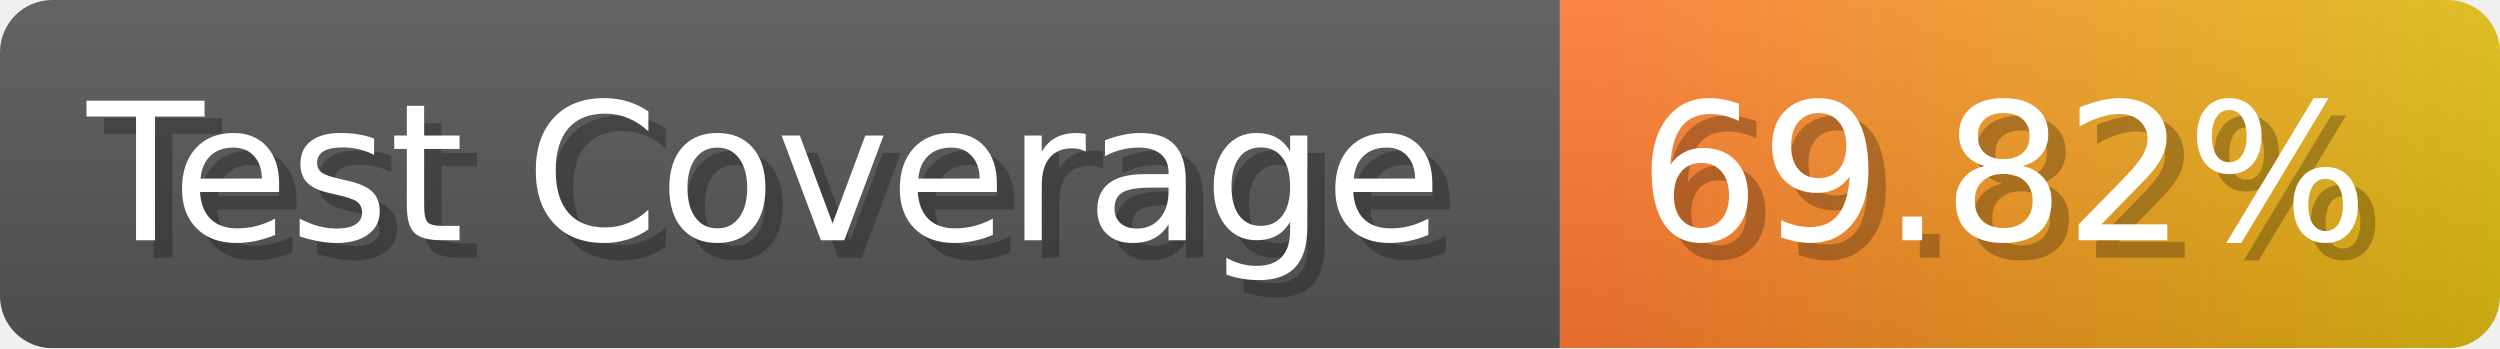
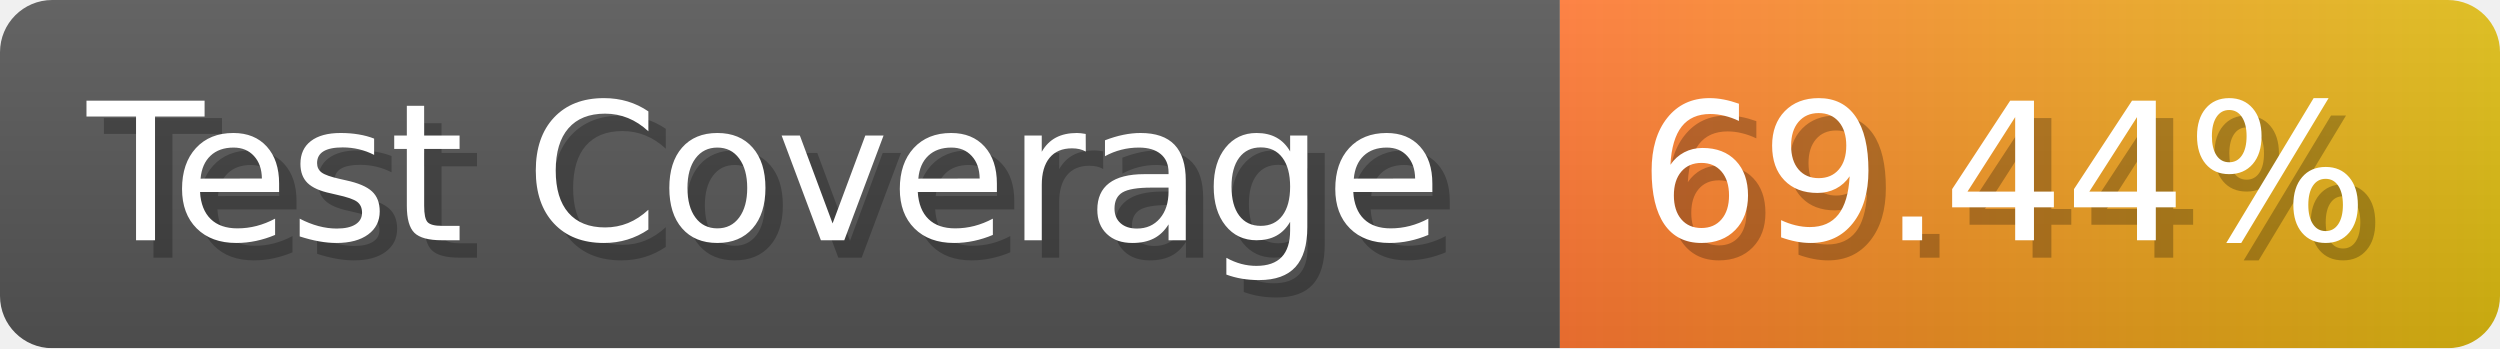
- <svg xmlns="http://www.w3.org/2000/svg" width="143.6" height="20" viewBox="0 0 1436 200" role="img" aria-label="Test Coverage: 69.82%">
+ <svg xmlns="http://www.w3.org/2000/svg" width="143.6" height="20" viewBox="0 0 1436 200" role="img" aria-label="Test Coverage: 69.44%">
  <linearGradient id="a" x2="0" y2="100%">
    <stop offset="0" stop-opacity=".1" stop-color="#EEE" />
    <stop offset="1" stop-opacity=".1" />
  </linearGradient>
  <mask id="m">
    <rect width="1436" height="200" rx="30" fill="#FFF" />
  </mask>
  <g mask="url(#m)">
    <rect width="896" height="200" fill="#555" />
    <rect width="540" height="200" fill="url(#x)" x="896" />
    <rect width="1436" height="200" fill="url(#a)" />
  </g>
  <g aria-hidden="true" fill="#fff" text-anchor="start" font-family="Verdana,DejaVu Sans,sans-serif" font-size="110">
    <text x="60" y="148" textLength="796" fill="#000" opacity="0.25">Test Coverage</text>
    <text x="50" y="138" textLength="796">Test Coverage</text>
-     <text x="951" y="148" textLength="440" fill="#000" opacity="0.25">69.82%</text>
-     <text x="941" y="138" textLength="440">69.82%</text>
+     <text x="951" y="148" textLength="440" fill="#000" opacity="0.25">69.44%</text>
+     <text x="941" y="138" textLength="440">69.44%</text>
  </g>
  <linearGradient id="x" x1="0%" y1="0%" x2="100%" y2="0%">
    <stop offset="0%" style="stop-color:#F73" />
    <stop offset="100%" style="stop-color:#DB1" />
  </linearGradient>
</svg>
